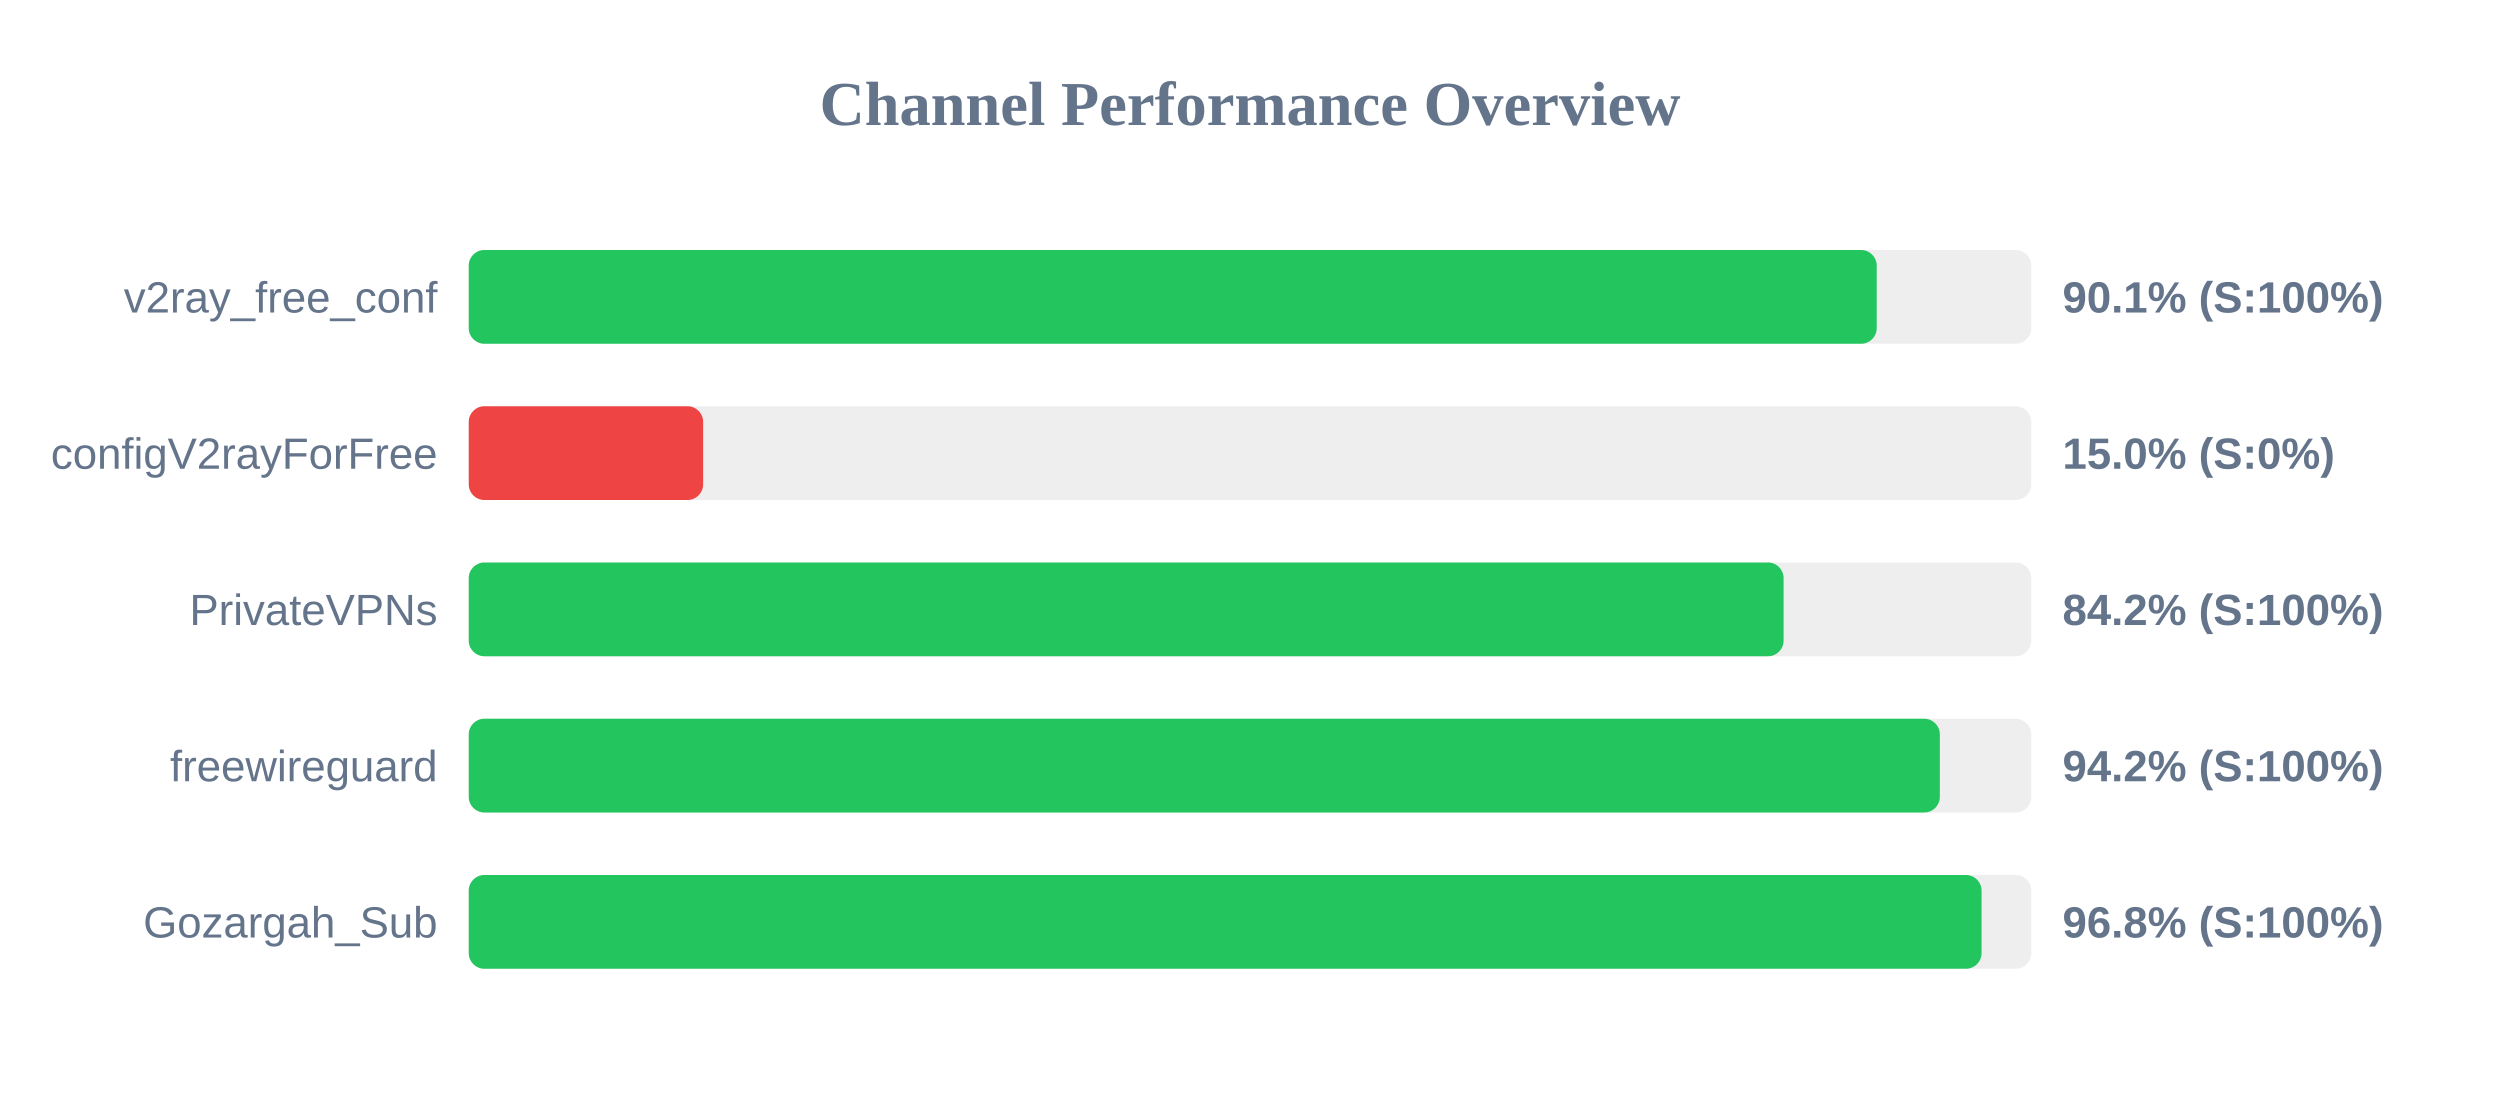
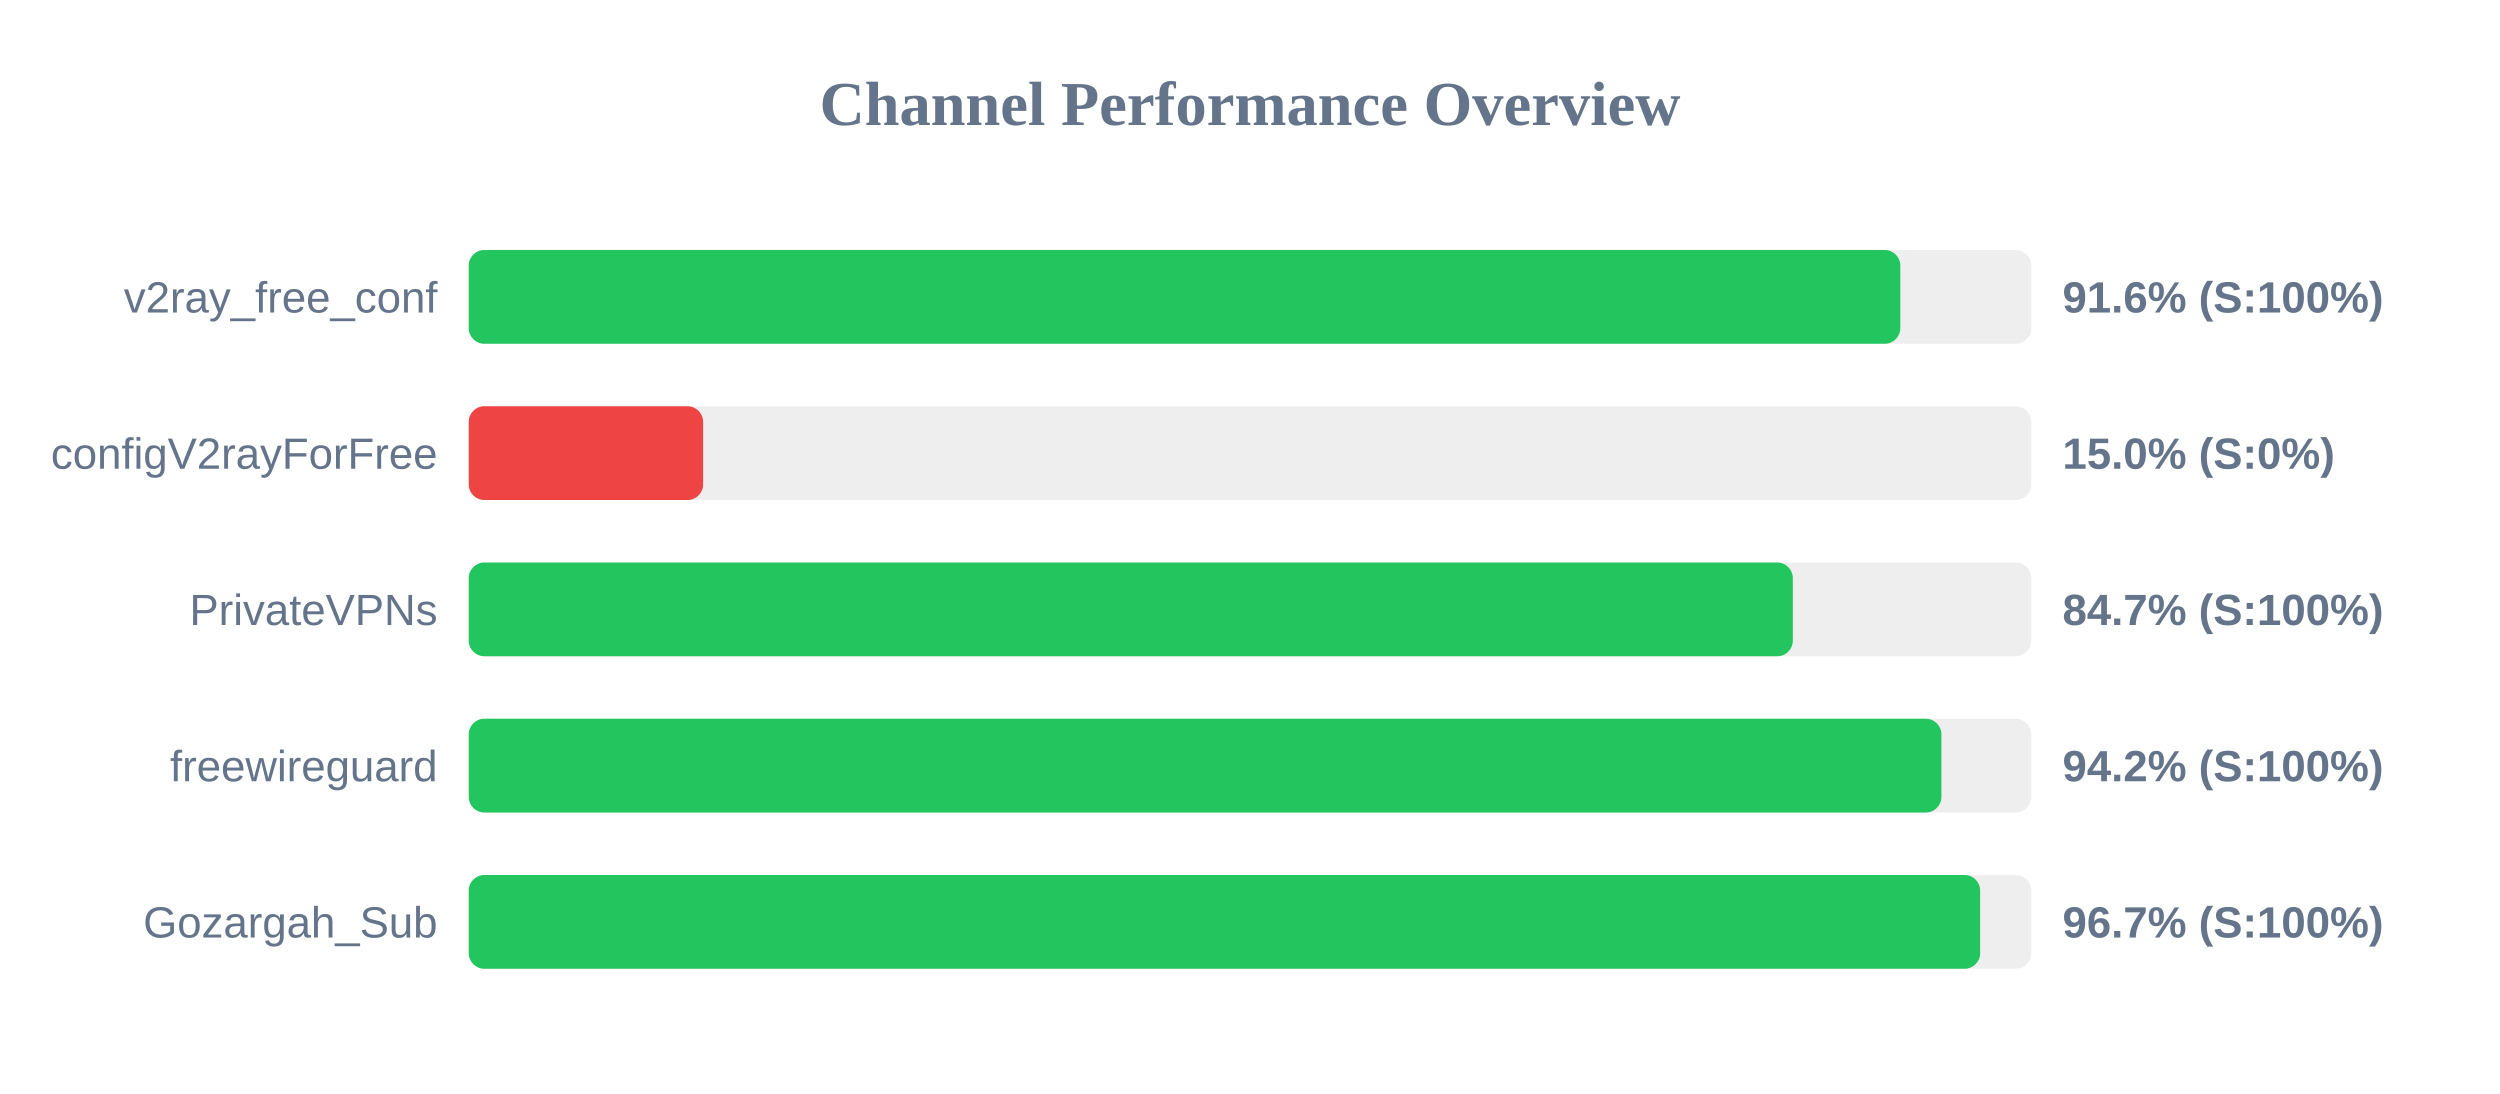
<svg xmlns="http://www.w3.org/2000/svg" width="800" height="350" version="1.1">
  <style>
        .row { font: 14px Arial; fill: #64748b; }
        .score { font: bold 14px Arial; fill: #64748b; }
    </style>
  <text x="400" y="40" text-anchor="middle" font-size="20px" font-weight="bold" fill="#64748b">Channel Performance Overview</text>
  <rect x="150" y="80" width="500" height="30" fill="#eee" rx="5" />
-   <rect x="150" y="80" width="450.55" height="30" fill="#22c55e" rx="5" />
+   <rect x="150" y="80" width="458.1" height="30" fill="#22c55e" rx="5" />
  <text x="140" y="100" text-anchor="end" class="row">v2ray_free_conf</text>
-   <text x="660" y="100" text-anchor="start" class="score">90.1% (S:100%)</text>
+   <text x="660" y="100" text-anchor="start" class="score">91.6% (S:100%)</text>
  <rect x="150" y="130" width="500" height="30" fill="#eee" rx="5" />
  <rect x="150" y="130" width="75.0" height="30" fill="#ef4444" rx="5" />
  <text x="140" y="150" text-anchor="end" class="row">configV2rayForFree</text>
  <text x="660" y="150" text-anchor="start" class="score">15.0% (S:0%)</text>
  <rect x="150" y="180" width="500" height="30" fill="#eee" rx="5" />
-   <rect x="150" y="180" width="420.75" height="30" fill="#22c55e" rx="5" />
+   <rect x="150" y="180" width="423.7" height="30" fill="#22c55e" rx="5" />
  <text x="140" y="200" text-anchor="end" class="row">PrivateVPNs</text>
-   <text x="660" y="200" text-anchor="start" class="score">84.2% (S:100%)</text>
+   <text x="660" y="200" text-anchor="start" class="score">84.7% (S:100%)</text>
  <rect x="150" y="230" width="500" height="30" fill="#eee" rx="5" />
-   <rect x="150" y="230" width="470.75" height="30" fill="#22c55e" rx="5" />
+   <rect x="150" y="230" width="471.25" height="30" fill="#22c55e" rx="5" />
  <text x="140" y="250" text-anchor="end" class="row">freewireguard</text>
  <text x="660" y="250" text-anchor="start" class="score">94.2% (S:100%)</text>
  <rect x="150" y="280" width="500" height="30" fill="#eee" rx="5" />
-   <rect x="150" y="280" width="484.1" height="30" fill="#22c55e" rx="5" />
+   <rect x="150" y="280" width="483.65" height="30" fill="#22c55e" rx="5" />
  <text x="140" y="300" text-anchor="end" class="row">Gozargah_Sub</text>
-   <text x="660" y="300" text-anchor="start" class="score">96.8% (S:100%)</text>
+   <text x="660" y="300" text-anchor="start" class="score">96.7% (S:100%)</text>
</svg>
